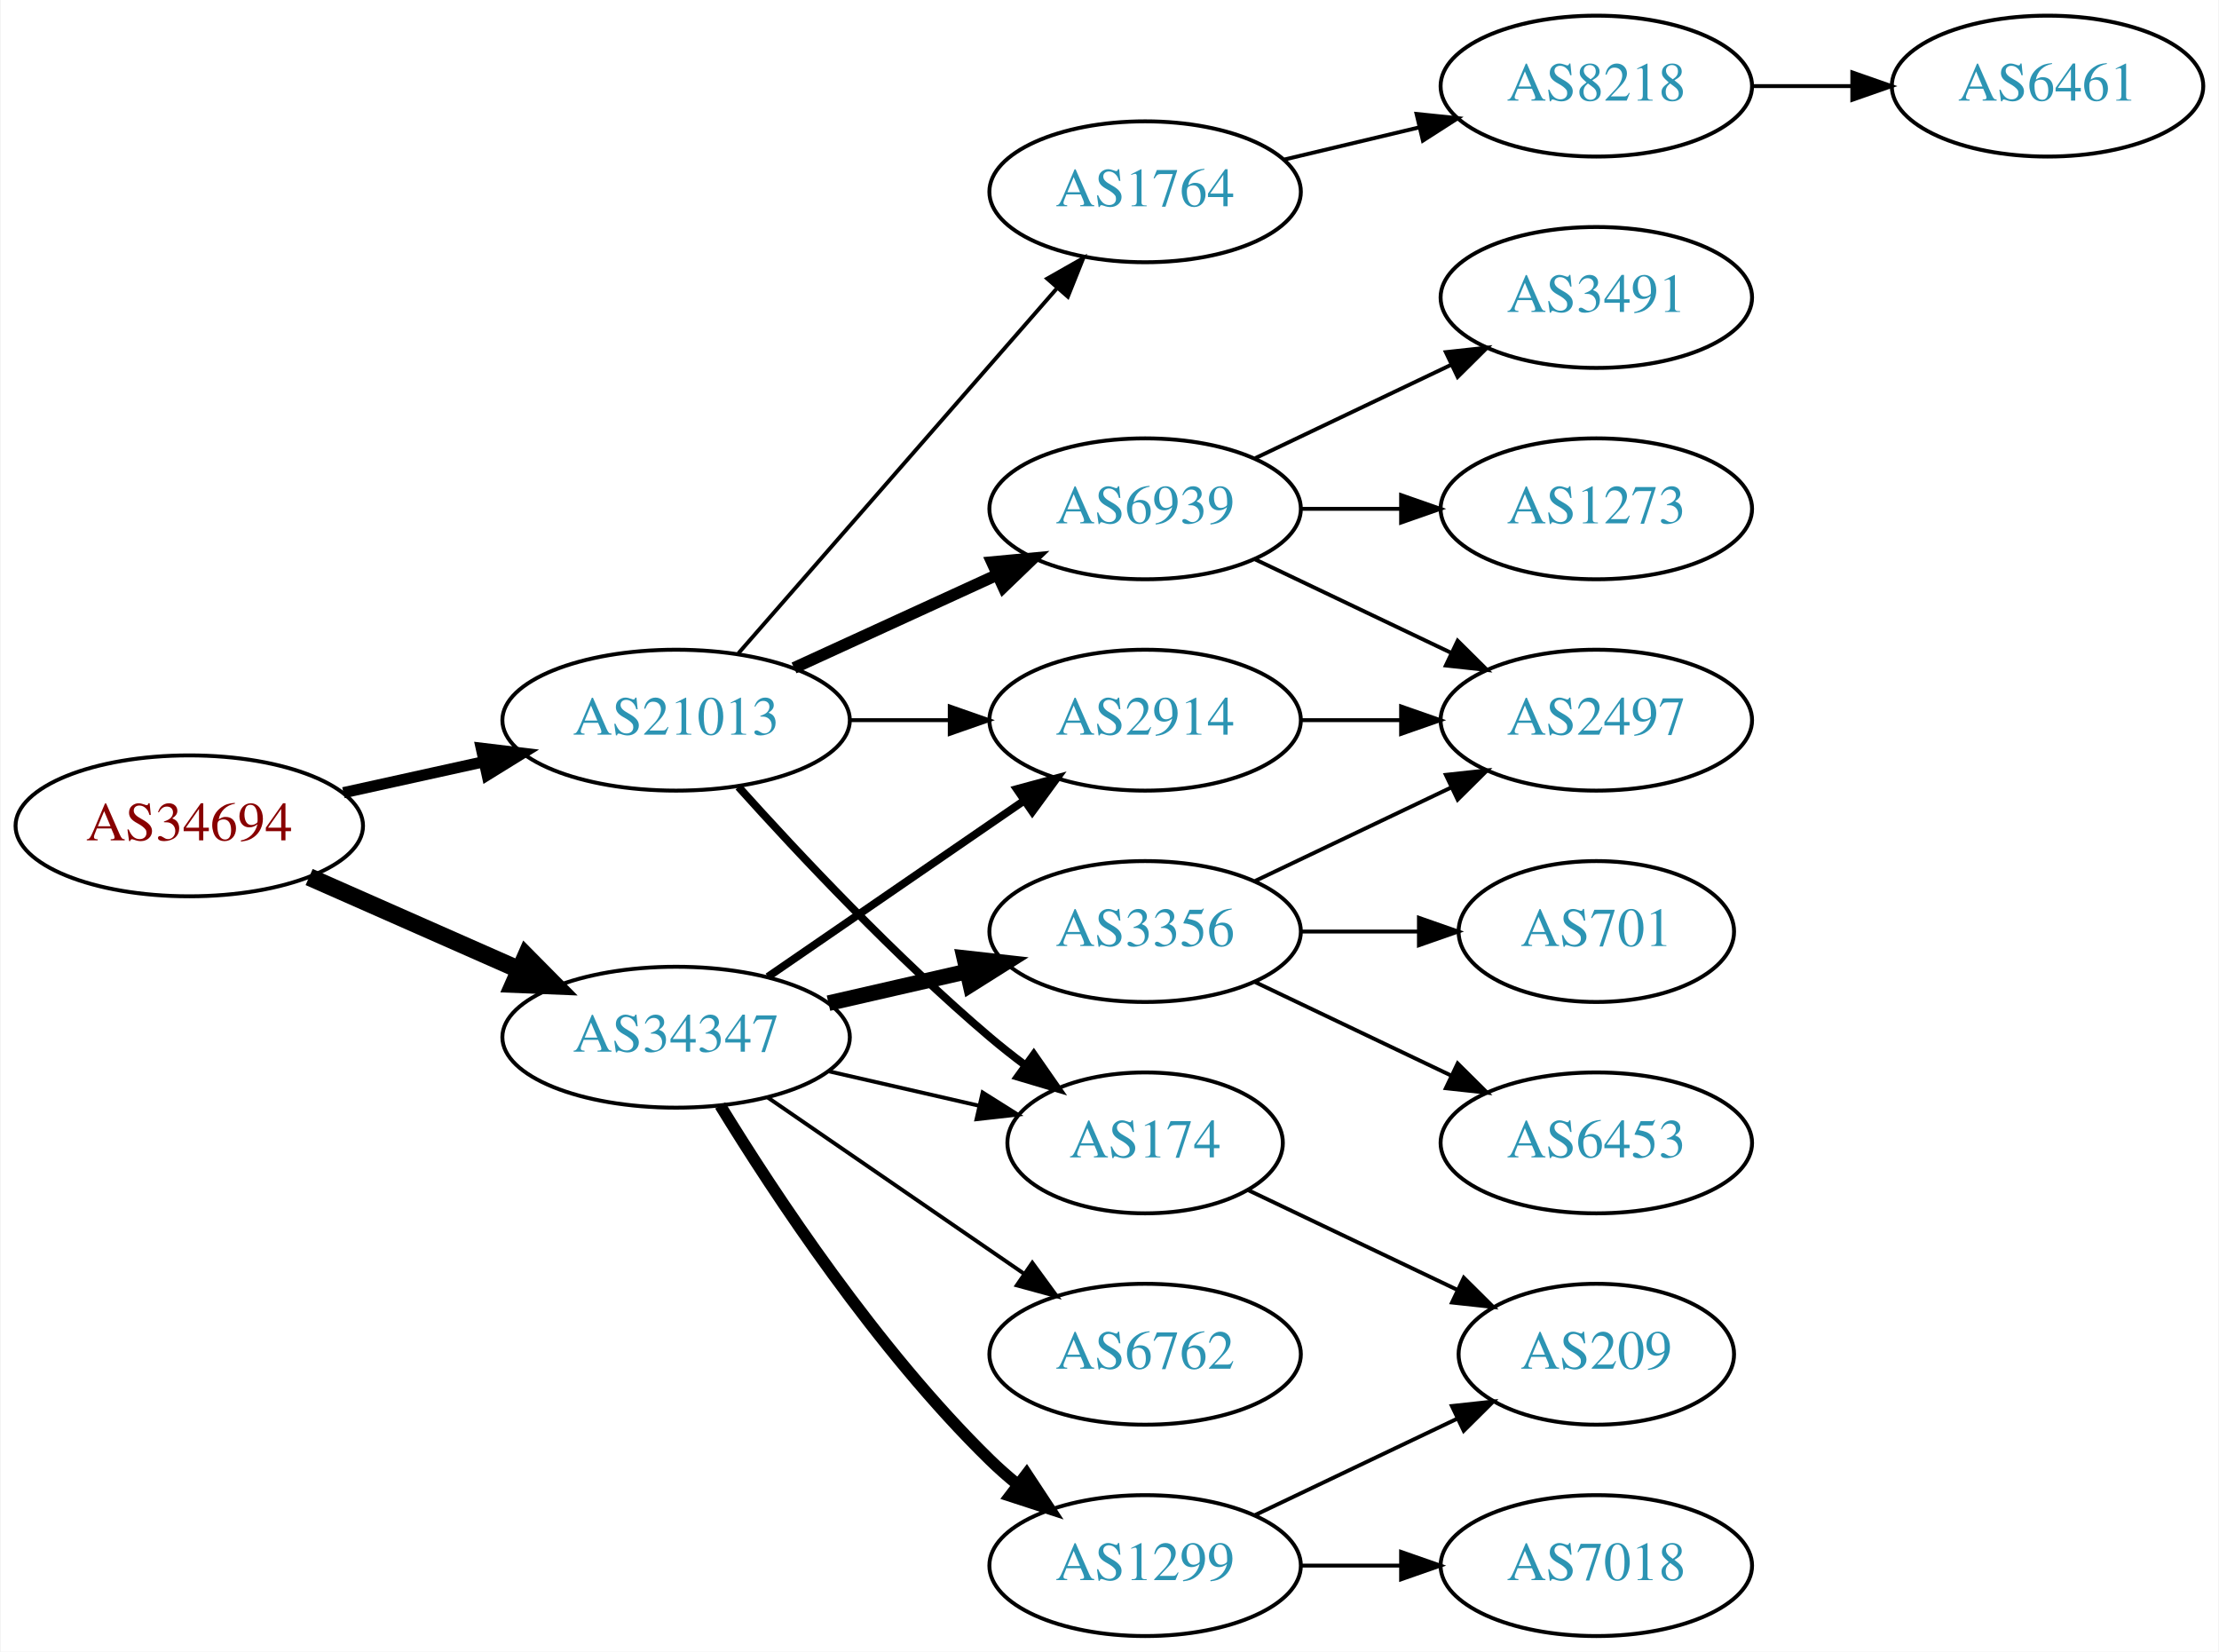
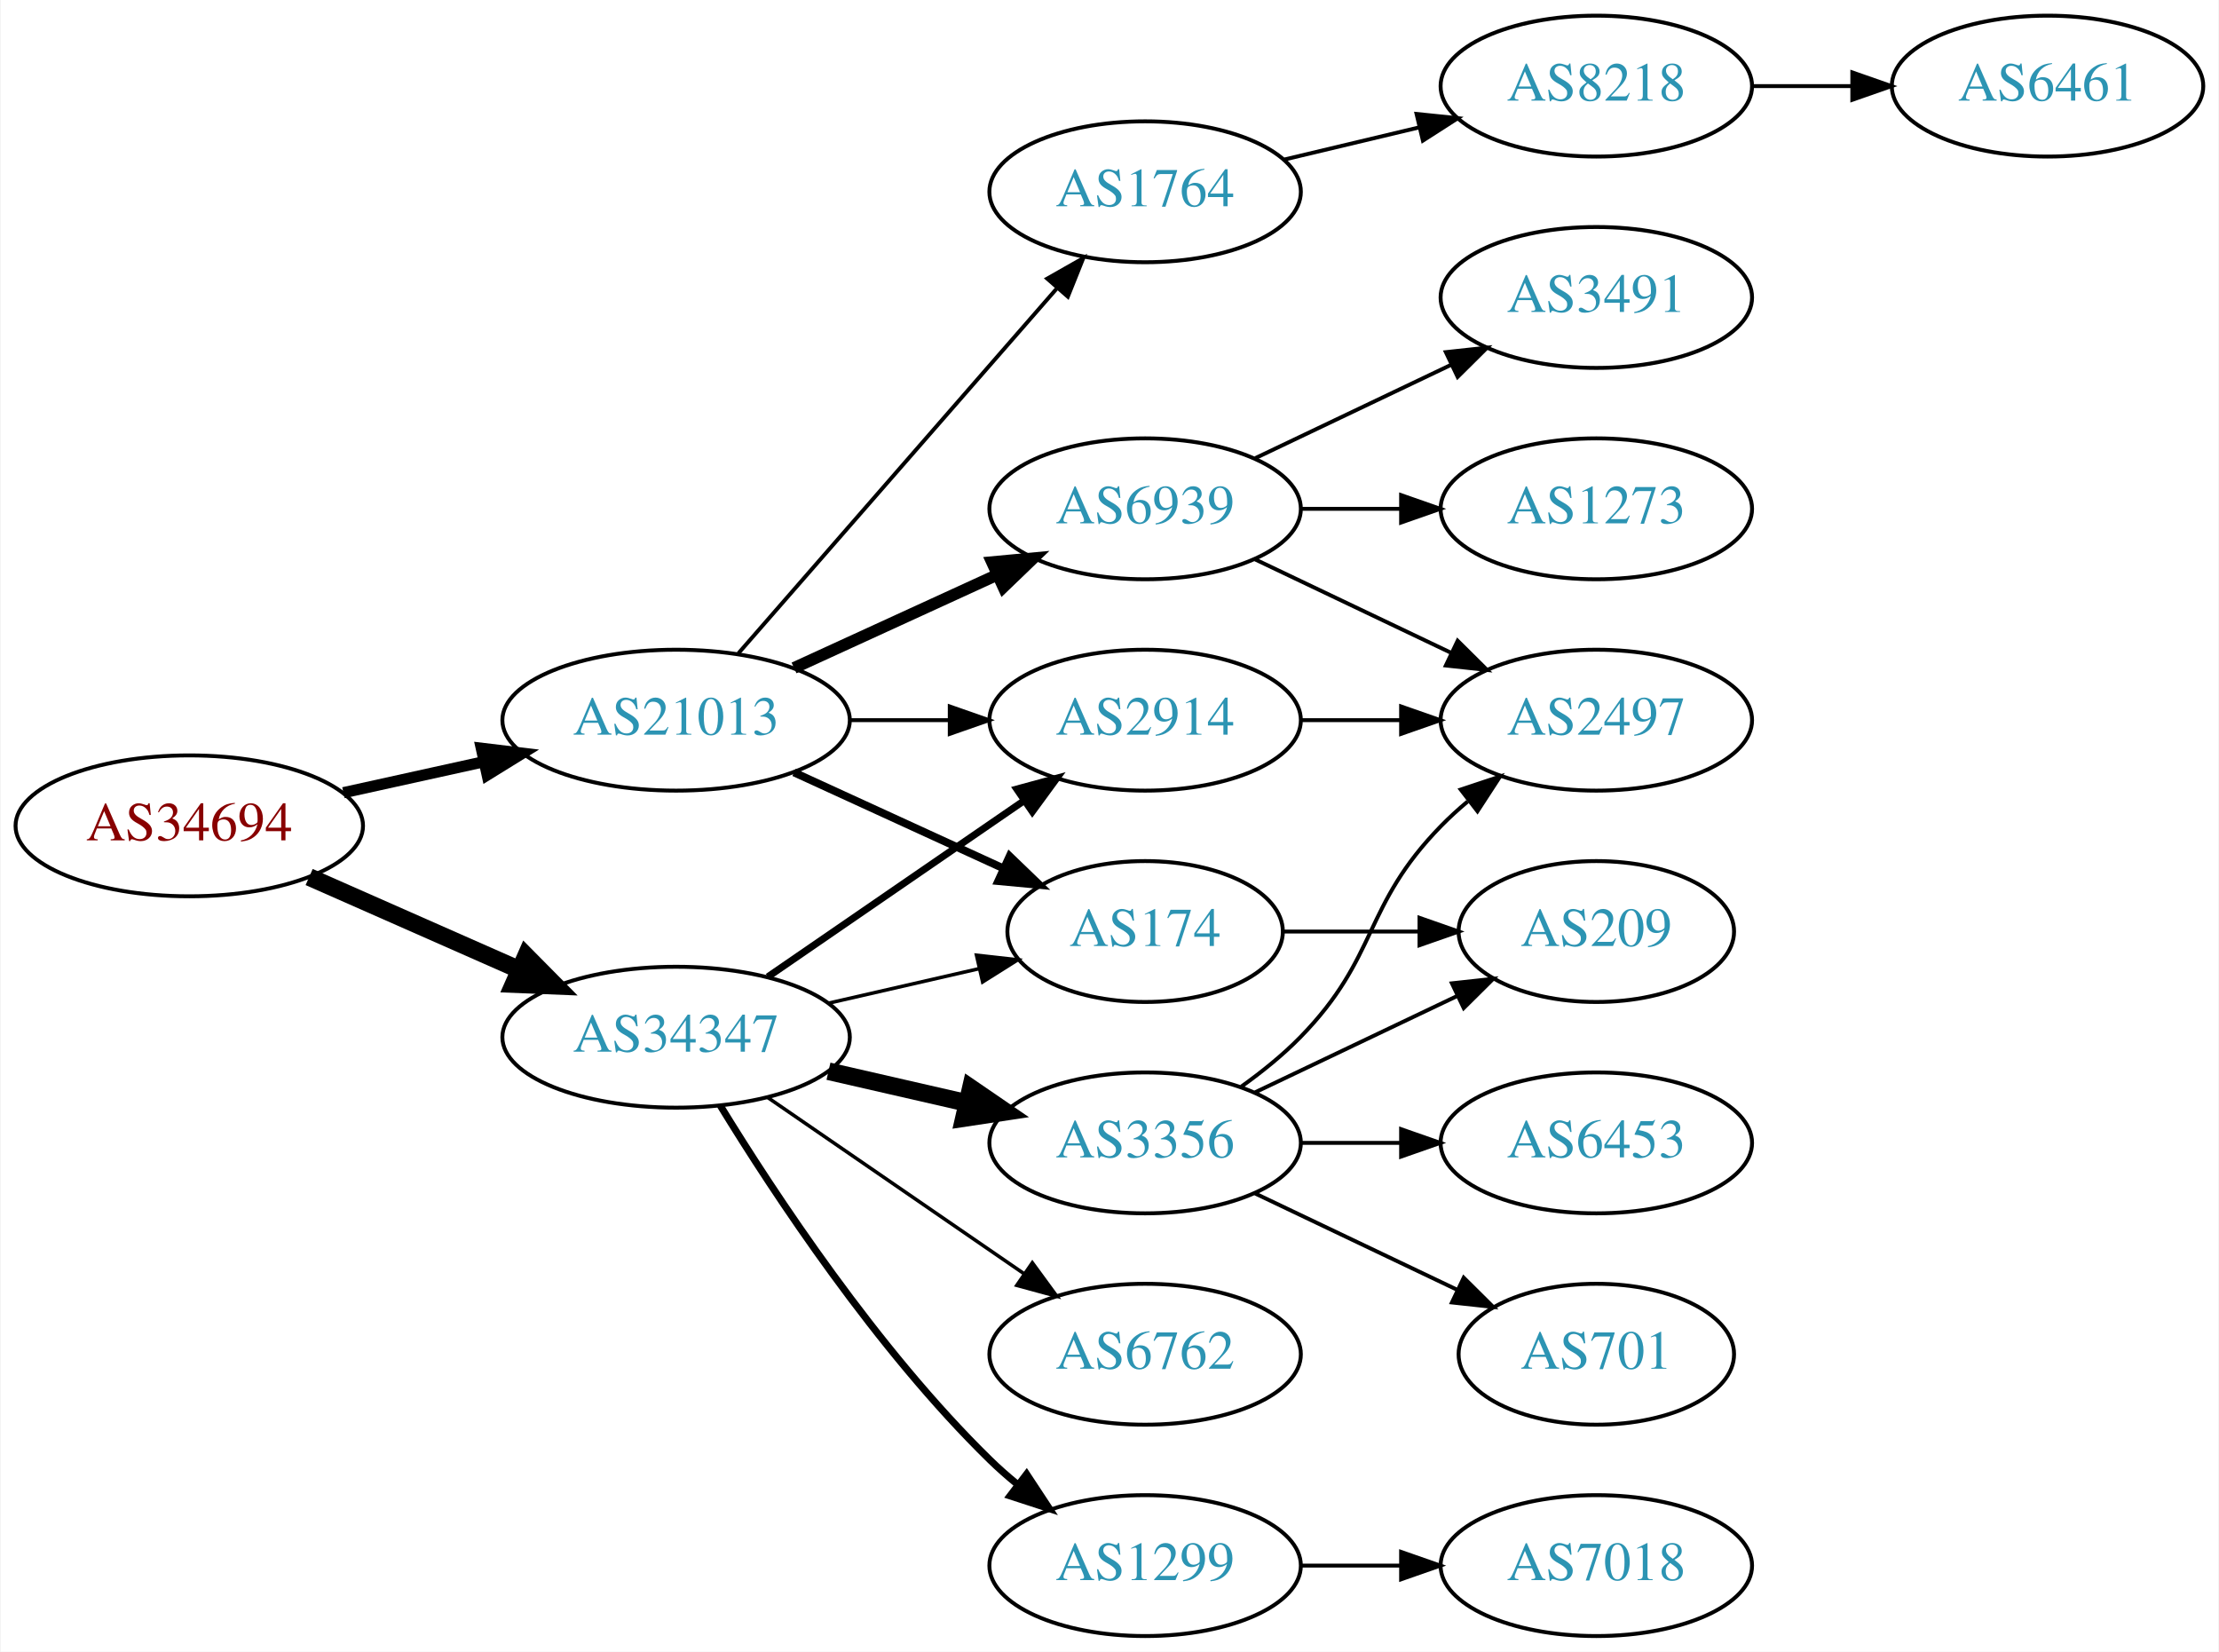
<svg xmlns="http://www.w3.org/2000/svg" xmlns:xlink="http://www.w3.org/1999/xlink" width="567pt" height="422pt" viewBox="0.00 0.00 566.66 422.00">
  <g id="graph0" class="graph" transform="scale(1 1) rotate(0) translate(4 418)">
    <polygon fill="white" stroke="none" points="-4,4 -4,-418 562.663,-418 562.663,4 -4,4" />
    <g id="node1" class="node">
      <g id="a_node1">
        <a xlink:href="/asn/34694" xlink:title="AS34694 ~ Stadtwerke Woergl GmbH [AT]">
          <ellipse fill="#ffffff" stroke="black" cx="44.196" cy="-207" rx="44.393" ry="18" />
          <text text-anchor="middle" x="44.196" y="-203.3" font-family="Times,serif" font-size="14.00" fill="#880000">AS34694</text>
        </a>
      </g>
    </g>
    <g id="node2" class="node">
      <g id="a_node2">
        <a xlink:href="/asn/21013" xlink:title="AS21013 ~ Wels, AT [AT]">
          <ellipse fill="#ffffff" stroke="black" cx="168.588" cy="-234" rx="44.393" ry="18" />
          <text text-anchor="middle" x="168.588" y="-230.3" font-family="Times,serif" font-size="14.00" fill="#2c94b3">AS21013</text>
        </a>
      </g>
    </g>
    <g id="edge1" class="edge">
      <path fill="none" stroke="black" stroke-width="2.864" d="M83.586,-215.469C94.978,-217.982 107.6,-220.767 119.525,-223.397" />
      <polygon fill="black" stroke="black" stroke-width="2.864" points="118.815,-226.825 129.335,-225.561 120.323,-219.989 118.815,-226.825" />
    </g>
    <g id="node3" class="node">
      <g id="a_node3">
        <a xlink:href="/asn/34347" xlink:title="AS34347 ~ HALLAG Kommunal GmbH [AT]">
          <ellipse fill="#ffffff" stroke="black" cx="168.588" cy="-153" rx="44.393" ry="18" />
          <text text-anchor="middle" x="168.588" y="-149.3" font-family="Times,serif" font-size="14.00" fill="#2c94b3">AS34347</text>
        </a>
      </g>
    </g>
    <g id="edge2" class="edge">
      <path fill="none" stroke="black" stroke-width="4.5" d="M74.824,-193.928C90.941,-186.817 111.081,-177.931 128.473,-170.258" />
      <polygon fill="black" stroke="black" stroke-width="4.5" points="130.249,-173.778 137.809,-166.139 127.071,-166.573 130.249,-173.778" />
    </g>
    <g id="node4" class="node">
      <g id="a_node4">
+         <a xlink:href="/asn/6939" xlink:title="AS6939 ~ Hurricane Electric LLC [US]">
+           <ellipse fill="#ffffff" stroke="black" cx="288.431" cy="-288" rx="39.794" ry="18" />
+           <text text-anchor="middle" x="288.431" y="-284.3" font-family="Times,serif" font-size="14.00" fill="#2c94b3">AS6939</text>
+         </a>
+       </g>
+     </g>
+     <g id="edge3" class="edge">
+       <path fill="none" stroke="black" stroke-width="3" d="M198.718,-247.348C214.329,-254.502 233.727,-263.391 250.399,-271.03" />
+       <polygon fill="black" stroke="black" stroke-width="3" points="249.302,-274.378 259.851,-275.362 252.218,-268.014 249.302,-274.378" />
+     </g>
+     <g id="node5" class="node">
+       <g id="a_node5">
        <a xlink:href="/asn/1764" xlink:title="AS1764 ~ NEXTLAYER-AS [AT]">
          <ellipse fill="#ffffff" stroke="black" cx="288.431" cy="-369" rx="39.794" ry="18" />
          <text text-anchor="middle" x="288.431" y="-365.3" font-family="Times,serif" font-size="14.00" fill="#2c94b3">AS1764</text>
        </a>
      </g>
    </g>
-     <g id="edge3" class="edge">
+     <g id="edge4" class="edge">
      <path fill="none" stroke="black" d="M184.513,-251.098C205.056,-274.631 242.175,-317.155 265.771,-344.187" />
      <polygon fill="black" stroke="black" points="263.414,-346.809 272.627,-352.041 268.688,-342.206 263.414,-346.809" />
-     </g>
-     <g id="node5" class="node">
-       <g id="a_node5">
-         <a xlink:href="/asn/6939" xlink:title="AS6939 ~ Hurricane Electric LLC [US]">
-           <ellipse fill="#ffffff" stroke="black" cx="288.431" cy="-288" rx="39.794" ry="18" />
-           <text text-anchor="middle" x="288.431" y="-284.3" font-family="Times,serif" font-size="14.00" fill="#2c94b3">AS6939</text>
-         </a>
-       </g>
-     </g>
-     <g id="edge4" class="edge">
-       <path fill="none" stroke="black" stroke-width="3" d="M198.718,-247.348C214.329,-254.502 233.727,-263.391 250.399,-271.03" />
-       <polygon fill="black" stroke="black" stroke-width="3" points="249.302,-274.378 259.851,-275.362 252.218,-268.014 249.302,-274.378" />
    </g>
    <g id="node6" class="node">
      <g id="a_node6">
        <a xlink:href="/asn/174" xlink:title="AS174 ~ Cogent Communications [US]">
-           <ellipse fill="#ffffff" stroke="black" cx="288.431" cy="-126" rx="35.194" ry="18" />
-           <text text-anchor="middle" x="288.431" y="-122.3" font-family="Times,serif" font-size="14.00" fill="#2c94b3">AS174</text>
+           <ellipse fill="#ffffff" stroke="black" cx="288.431" cy="-180" rx="35.194" ry="18" />
+           <text text-anchor="middle" x="288.431" y="-176.3" font-family="Times,serif" font-size="14.00" fill="#2c94b3">AS174</text>
        </a>
      </g>
    </g>
    <g id="edge5" class="edge">
-       <path fill="none" stroke="black" stroke-width="2" d="M184.521,-216.956C199.847,-199.903 224.782,-173.35 248.784,-153 251.637,-150.582 254.702,-148.167 257.813,-145.831" />
-       <polygon fill="black" stroke="black" stroke-width="2" points="259.986,-148.578 266.041,-139.884 255.886,-142.905 259.986,-148.578" />
+       <path fill="none" stroke="black" stroke-width="2" d="M198.718,-220.652C214.935,-213.22 235.238,-203.917 252.327,-196.086" />
+       <polygon fill="black" stroke="black" stroke-width="2" points="253.811,-199.256 261.444,-191.908 250.895,-192.892 253.811,-199.256" />
    </g>
    <g id="node7" class="node">
      <g id="a_node7">
        <a xlink:href="/asn/2914" xlink:title="AS2914 ~ NTT America, Inc. [US]">
          <ellipse fill="#ffffff" stroke="black" cx="288.431" cy="-234" rx="39.794" ry="18" />
          <text text-anchor="middle" x="288.431" y="-230.3" font-family="Times,serif" font-size="14.00" fill="#2c94b3">AS2914</text>
        </a>
      </g>
    </g>
    <g id="edge6" class="edge">
      <path fill="none" stroke="black" d="M212.799,-234C221.112,-234 229.875,-234 238.357,-234" />
      <polygon fill="black" stroke="black" points="238.516,-237.5 248.516,-234 238.516,-230.5 238.516,-237.5" />
    </g>
-     <g id="edge16" class="edge">
-       <path fill="none" stroke="black" d="M207.523,-144.308C219.84,-141.486 233.565,-138.342 246.116,-135.466" />
-       <polygon fill="black" stroke="black" points="246.914,-138.874 255.88,-133.229 245.351,-132.051 246.914,-138.874" />
+     <g id="edge13" class="edge">
+       <path fill="none" stroke="black" stroke-width="0.9" d="M207.523,-161.692C219.84,-164.514 233.565,-167.658 246.116,-170.534" />
+       <polygon fill="black" stroke="black" stroke-width="0.9" points="245.351,-173.949 255.88,-172.771 246.914,-167.126 245.351,-173.949" />
    </g>
    <g id="edge15" class="edge">
-       <path fill="none" stroke="black" stroke-width="2" d="M192.031,-168.426C210.612,-181.198 237.173,-199.455 257.553,-213.463" />
-       <polygon fill="black" stroke="black" stroke-width="2" points="255.643,-216.398 265.867,-219.178 259.609,-210.629 255.643,-216.398" />
+       <path fill="none" stroke="black" stroke-width="1.8" d="M192.031,-168.426C210.612,-181.198 237.173,-199.455 257.553,-213.463" />
+       <polygon fill="black" stroke="black" stroke-width="1.8" points="255.643,-216.398 265.867,-219.178 259.609,-210.629 255.643,-216.398" />
    </g>
    <g id="node14" class="node">
      <g id="a_node14">
+         <a xlink:href="/asn/3356" xlink:title="AS3356 ~ Level 3 Parent, LLC [US]">
+           <ellipse fill="#ffffff" stroke="black" cx="288.431" cy="-126" rx="39.794" ry="18" />
+           <text text-anchor="middle" x="288.431" y="-122.3" font-family="Times,serif" font-size="14.00" fill="#2c94b3">AS3356</text>
+         </a>
+       </g>
+     </g>
+     <g id="edge14" class="edge">
+       <path fill="none" stroke="black" stroke-width="4.5" d="M207.523,-144.308C218.764,-141.733 231.176,-138.889 242.799,-136.226" />
+       <polygon fill="black" stroke="black" stroke-width="4.5" points="243.893,-140.015 252.761,-133.943 242.134,-132.339 243.893,-140.015" />
+     </g>
+     <g id="node15" class="node">
+       <g id="a_node15">
        <a xlink:href="/asn/1299" xlink:title="AS1299 ~ Telia Carrier [EU]">
          <ellipse fill="#ffffff" stroke="black" cx="288.431" cy="-18" rx="39.794" ry="18" />
          <text text-anchor="middle" x="288.431" y="-14.3" font-family="Times,serif" font-size="14.00" fill="#2c94b3">AS1299</text>
        </a>
      </g>
    </g>
-     <g id="edge13" class="edge">
-       <path fill="none" stroke="black" stroke-width="3" d="M179.854,-135.56C193.662,-113.009 219.851,-73.278 248.784,-45 250.924,-42.908 253.242,-40.863 255.642,-38.895" />
-       <polygon fill="black" stroke="black" stroke-width="3" points="258.152,-41.382 263.983,-32.536 253.908,-35.815 258.152,-41.382" />
-     </g>
-     <g id="node15" class="node">
-       <g id="a_node15">
+     <g id="edge16" class="edge">
+       <path fill="none" stroke="black" stroke-width="1.8" d="M179.854,-135.56C193.662,-113.009 219.851,-73.278 248.784,-45 250.924,-42.908 253.242,-40.863 255.642,-38.895" />
+       <polygon fill="black" stroke="black" stroke-width="1.8" points="258.152,-41.382 263.983,-32.536 253.908,-35.815 258.152,-41.382" />
+     </g>
+     <g id="node16" class="node">
+       <g id="a_node16">
        <a xlink:href="/asn/6762" xlink:title="AS6762 ~ TELECOM ITALIA SPARKLE S.p.A. [IT]">
          <ellipse fill="#ffffff" stroke="black" cx="288.431" cy="-72" rx="39.794" ry="18" />
          <text text-anchor="middle" x="288.431" y="-68.3" font-family="Times,serif" font-size="14.00" fill="#2c94b3">AS6762</text>
        </a>
      </g>
    </g>
-     <g id="edge14" class="edge">
-       <path fill="none" stroke="black" d="M192.031,-137.574C210.612,-124.802 237.173,-106.545 257.553,-92.537" />
-       <polygon fill="black" stroke="black" points="259.609,-95.371 265.867,-86.822 255.643,-89.602 259.609,-95.371" />
-     </g>
-     <g id="node16" class="node">
-       <g id="a_node16">
-         <a xlink:href="/asn/3356" xlink:title="AS3356 ~ Level 3 Parent, LLC [US]">
-           <ellipse fill="#ffffff" stroke="black" cx="288.431" cy="-180" rx="39.794" ry="18" />
-           <text text-anchor="middle" x="288.431" y="-176.3" font-family="Times,serif" font-size="14.00" fill="#2c94b3">AS3356</text>
-         </a>
-       </g>
-     </g>
    <g id="edge17" class="edge">
-       <path fill="none" stroke="black" stroke-width="4" d="M207.523,-161.692C218.764,-164.267 231.176,-167.111 242.799,-169.774" />
-       <polygon fill="black" stroke="black" stroke-width="4" points="242.232,-173.235 252.761,-172.057 243.795,-166.412 242.232,-173.235" />
+       <path fill="none" stroke="black" stroke-width="0.9" d="M192.031,-137.574C210.612,-124.802 237.173,-106.545 257.553,-92.537" />
+       <polygon fill="black" stroke="black" stroke-width="0.9" points="259.609,-95.371 265.867,-86.822 255.643,-89.602 259.609,-95.371" />
    </g>
    <g id="node8" class="node">
      <g id="a_node8">
-         <a xlink:href="/asn/8218" xlink:title="AS8218 ~ legacy Neotelecoms [FR]">
-           <ellipse fill="#ffffff" stroke="black" cx="403.724" cy="-396" rx="39.794" ry="18" />
-           <text text-anchor="middle" x="403.724" y="-392.3" font-family="Times,serif" font-size="14.00" fill="#2c94b3">AS8218</text>
+         <a xlink:href="/asn/2497" xlink:title="AS2497 ~ Internet Initiative Japan Inc. [JP]">
+           <ellipse fill="#ffffff" stroke="black" cx="403.724" cy="-234" rx="39.794" ry="18" />
+           <text text-anchor="middle" x="403.724" y="-230.3" font-family="Times,serif" font-size="14.00" fill="#2c94b3">AS2497</text>
        </a>
      </g>
    </g>
    <g id="edge7" class="edge">
-       <path fill="none" stroke="black" d="M324.038,-377.248C334.909,-379.838 347.064,-382.735 358.506,-385.462" />
-       <polygon fill="black" stroke="black" points="357.789,-388.889 368.328,-387.803 359.412,-382.08 357.789,-388.889" />
+       <path fill="none" stroke="black" d="M316.567,-275.066C331.561,-267.919 350.382,-258.948 366.605,-251.215" />
+       <polygon fill="black" stroke="black" points="368.288,-254.291 375.809,-246.829 365.276,-247.972 368.288,-254.291" />
+     </g>
+     <g id="node9" class="node">
+       <g id="a_node9">
+         <a xlink:href="/asn/3491" xlink:title="AS3491 ~ PCCW Global, Inc. [US]">
+           <ellipse fill="#ffffff" stroke="black" cx="403.724" cy="-342" rx="39.794" ry="18" />
+           <text text-anchor="middle" x="403.724" y="-338.3" font-family="Times,serif" font-size="14.00" fill="#2c94b3">AS3491</text>
+         </a>
+       </g>
+     </g>
+     <g id="edge8" class="edge">
+       <path fill="none" stroke="black" d="M316.567,-300.934C331.561,-308.081 350.382,-317.052 366.605,-324.785" />
+       <polygon fill="black" stroke="black" points="365.276,-328.028 375.809,-329.171 368.288,-321.709 365.276,-328.028" />
    </g>
    <g id="node10" class="node">
      <g id="a_node10">
        <a xlink:href="/asn/1273" xlink:title="AS1273 ~ Vodafone Group PLC [EU]">
          <ellipse fill="#ffffff" stroke="black" cx="403.724" cy="-288" rx="39.794" ry="18" />
          <text text-anchor="middle" x="403.724" y="-284.3" font-family="Times,serif" font-size="14.00" fill="#2c94b3">AS1273</text>
        </a>
      </g>
    </g>
    <g id="edge9" class="edge">
      <path fill="none" stroke="black" d="M328.103,-288C336.306,-288 345.07,-288 353.602,-288" />
      <polygon fill="black" stroke="black" points="353.841,-291.5 363.841,-288 353.841,-284.5 353.841,-291.5" />
    </g>
    <g id="node11" class="node">
      <g id="a_node11">
-         <a xlink:href="/asn/2497" xlink:title="AS2497 ~ Internet Initiative Japan Inc. [JP]">
-           <ellipse fill="#ffffff" stroke="black" cx="403.724" cy="-234" rx="39.794" ry="18" />
-           <text text-anchor="middle" x="403.724" y="-230.3" font-family="Times,serif" font-size="14.00" fill="#2c94b3">AS2497</text>
+         <a xlink:href="/asn/8218" xlink:title="AS8218 ~ legacy Neotelecoms [FR]">
+           <ellipse fill="#ffffff" stroke="black" cx="403.724" cy="-396" rx="39.794" ry="18" />
+           <text text-anchor="middle" x="403.724" y="-392.3" font-family="Times,serif" font-size="14.00" fill="#2c94b3">AS8218</text>
        </a>
      </g>
    </g>
    <g id="edge10" class="edge">
-       <path fill="none" stroke="black" d="M316.567,-275.066C331.561,-267.919 350.382,-258.948 366.605,-251.215" />
-       <polygon fill="black" stroke="black" points="368.288,-254.291 375.809,-246.829 365.276,-247.972 368.288,-254.291" />
-     </g>
-     <g id="node12" class="node">
-       <g id="a_node12">
-         <a xlink:href="/asn/3491" xlink:title="AS3491 ~ PCCW Global, Inc. [US]">
-           <ellipse fill="#ffffff" stroke="black" cx="403.724" cy="-342" rx="39.794" ry="18" />
-           <text text-anchor="middle" x="403.724" y="-338.3" font-family="Times,serif" font-size="14.00" fill="#2c94b3">AS3491</text>
-         </a>
-       </g>
-     </g>
-     <g id="edge11" class="edge">
-       <path fill="none" stroke="black" d="M316.567,-300.934C331.561,-308.081 350.382,-317.052 366.605,-324.785" />
-       <polygon fill="black" stroke="black" points="365.276,-328.028 375.809,-329.171 368.288,-321.709 365.276,-328.028" />
+       <path fill="none" stroke="black" d="M324.038,-377.248C334.909,-379.838 347.064,-382.735 358.506,-385.462" />
+       <polygon fill="black" stroke="black" points="357.789,-388.889 368.328,-387.803 359.412,-382.08 357.789,-388.889" />
    </g>
    <g id="node13" class="node">
      <g id="a_node13">
        <a xlink:href="/asn/209" xlink:title="AS209 ~ CenturyLink Communications, LLC [US]">
-           <ellipse fill="#ffffff" stroke="black" cx="403.724" cy="-72" rx="35.194" ry="18" />
-           <text text-anchor="middle" x="403.724" y="-68.3" font-family="Times,serif" font-size="14.00" fill="#2c94b3">AS209</text>
+           <ellipse fill="#ffffff" stroke="black" cx="403.724" cy="-180" rx="35.194" ry="18" />
+           <text text-anchor="middle" x="403.724" y="-176.3" font-family="Times,serif" font-size="14.00" fill="#2c94b3">AS209</text>
        </a>
      </g>
    </g>
    <g id="edge12" class="edge">
-       <path fill="none" stroke="black" d="M314.856,-113.881C330.599,-106.378 351.021,-96.644 368.214,-88.449" />
-       <polygon fill="black" stroke="black" points="369.862,-91.54 377.383,-84.078 366.85,-85.221 369.862,-91.54" />
-     </g>
-     <g id="edge20" class="edge">
+       <path fill="none" stroke="black" d="M323.73,-180C334.6,-180 346.778,-180 358.255,-180" />
+       <polygon fill="black" stroke="black" points="358.541,-183.5 368.541,-180 358.541,-176.5 358.541,-183.5" />
+     </g>
+     <g id="edge22" class="edge">
      <path fill="none" stroke="black" d="M328.103,-234C336.306,-234 345.07,-234 353.602,-234" />
      <polygon fill="black" stroke="black" points="353.841,-237.5 363.841,-234 353.841,-230.5 353.841,-237.5" />
    </g>
-     <g id="node9" class="node">
-       <g id="a_node9">
+     <g id="node12" class="node">
+       <g id="a_node12">
        <a xlink:href="/asn/6461" xlink:title="AS6461 ~ Zayo Bandwidth [US]">
          <ellipse fill="#ffffff" stroke="black" cx="519.017" cy="-396" rx="39.794" ry="18" />
          <text text-anchor="middle" x="519.017" y="-392.3" font-family="Times,serif" font-size="14.00" fill="#2c94b3">AS6461</text>
        </a>
      </g>
    </g>
-     <g id="edge8" class="edge">
+     <g id="edge11" class="edge">
      <path fill="none" stroke="black" d="M443.396,-396C451.599,-396 460.363,-396 468.895,-396" />
      <polygon fill="black" stroke="black" points="469.134,-399.5 479.134,-396 469.134,-392.5 469.134,-399.5" />
    </g>
-     <g id="edge19" class="edge">
-       <path fill="none" stroke="black" d="M316.567,-30.934C331.999,-38.29 351.485,-47.577 368.02,-55.459" />
-       <polygon fill="black" stroke="black" points="366.828,-58.768 377.361,-59.911 369.84,-52.449 366.828,-58.768" />
+     <g id="edge21" class="edge">
+       <path fill="none" stroke="black" d="M313.025,-140.389C318.281,-144.148 323.613,-148.437 328.077,-153 348.25,-173.617 343.905,-186.383 364.077,-207 366.17,-209.139 368.453,-211.218 370.83,-213.21" />
+       <polygon fill="black" stroke="black" points="369.074,-216.275 379.13,-219.611 373.349,-210.732 369.074,-216.275" />
+     </g>
+     <g id="edge18" class="edge">
+       <path fill="none" stroke="black" d="M316.567,-138.934C331.999,-146.29 351.485,-155.577 368.02,-163.459" />
+       <polygon fill="black" stroke="black" points="366.828,-166.768 377.361,-167.911 369.84,-160.449 366.828,-166.768" />
    </g>
    <g id="node17" class="node">
      <g id="a_node17">
+         <a xlink:href="/asn/6453" xlink:title="AS6453 ~ TATA COMMUNICATIONS (AMERICA) INC [US]">
+           <ellipse fill="#ffffff" stroke="black" cx="403.724" cy="-126" rx="39.794" ry="18" />
+           <text text-anchor="middle" x="403.724" y="-122.3" font-family="Times,serif" font-size="14.00" fill="#2c94b3">AS6453</text>
+         </a>
+       </g>
+     </g>
+     <g id="edge19" class="edge">
+       <path fill="none" stroke="black" d="M328.103,-126C336.306,-126 345.07,-126 353.602,-126" />
+       <polygon fill="black" stroke="black" points="353.841,-129.5 363.841,-126 353.841,-122.5 353.841,-129.5" />
+     </g>
+     <g id="node18" class="node">
+       <g id="a_node18">
+         <a xlink:href="/asn/701" xlink:title="AS701 ~ UUNET [US]">
+           <ellipse fill="#ffffff" stroke="black" cx="403.724" cy="-72" rx="35.194" ry="18" />
+           <text text-anchor="middle" x="403.724" y="-68.3" font-family="Times,serif" font-size="14.00" fill="#2c94b3">AS701</text>
+         </a>
+       </g>
+     </g>
+     <g id="edge20" class="edge">
+       <path fill="none" stroke="black" d="M316.567,-113.066C331.999,-105.71 351.485,-96.423 368.02,-88.541" />
+       <polygon fill="black" stroke="black" points="369.84,-91.551 377.361,-84.089 366.828,-85.232 369.84,-91.551" />
+     </g>
+     <g id="node19" class="node">
+       <g id="a_node19">
        <a xlink:href="/asn/7018" xlink:title="AS7018 ~ AT&amp;T Services, Inc. [US]">
          <ellipse fill="#ffffff" stroke="black" cx="403.724" cy="-18" rx="39.794" ry="18" />
          <text text-anchor="middle" x="403.724" y="-14.3" font-family="Times,serif" font-size="14.00" fill="#2c94b3">AS7018</text>
        </a>
      </g>
    </g>
-     <g id="edge18" class="edge">
+     <g id="edge23" class="edge">
      <path fill="none" stroke="black" d="M328.103,-18C336.306,-18 345.07,-18 353.602,-18" />
      <polygon fill="black" stroke="black" points="353.841,-21.5 363.841,-18 353.841,-14.5 353.841,-21.5" />
    </g>
-     <g id="edge21" class="edge">
-       <path fill="none" stroke="black" d="M316.567,-192.934C331.561,-200.081 350.382,-209.052 366.605,-216.785" />
-       <polygon fill="black" stroke="black" points="365.276,-220.028 375.809,-221.171 368.288,-213.709 365.276,-220.028" />
-     </g>
-     <g id="node18" class="node">
-       <g id="a_node18">
-         <a xlink:href="/asn/701" xlink:title="AS701 ~ UUNET [US]">
-           <ellipse fill="#ffffff" stroke="black" cx="403.724" cy="-180" rx="35.194" ry="18" />
-           <text text-anchor="middle" x="403.724" y="-176.3" font-family="Times,serif" font-size="14.00" fill="#2c94b3">AS701</text>
-         </a>
-       </g>
-     </g>
-     <g id="edge22" class="edge">
-       <path fill="none" stroke="black" d="M328.103,-180C337.808,-180 348.299,-180 358.262,-180" />
-       <polygon fill="black" stroke="black" points="358.398,-183.5 368.398,-180 358.398,-176.5 358.398,-183.5" />
-     </g>
-     <g id="node19" class="node">
-       <g id="a_node19">
-         <a xlink:href="/asn/6453" xlink:title="AS6453 ~ TATA COMMUNICATIONS (AMERICA) INC [US]">
-           <ellipse fill="#ffffff" stroke="black" cx="403.724" cy="-126" rx="39.794" ry="18" />
-           <text text-anchor="middle" x="403.724" y="-122.3" font-family="Times,serif" font-size="14.00" fill="#2c94b3">AS6453</text>
-         </a>
-       </g>
-     </g>
-     <g id="edge23" class="edge">
-       <path fill="none" stroke="black" d="M316.567,-167.066C331.561,-159.919 350.382,-150.948 366.605,-143.215" />
-       <polygon fill="black" stroke="black" points="368.288,-146.291 375.809,-138.829 365.276,-139.972 368.288,-146.291" />
-     </g>
  </g>
</svg>
